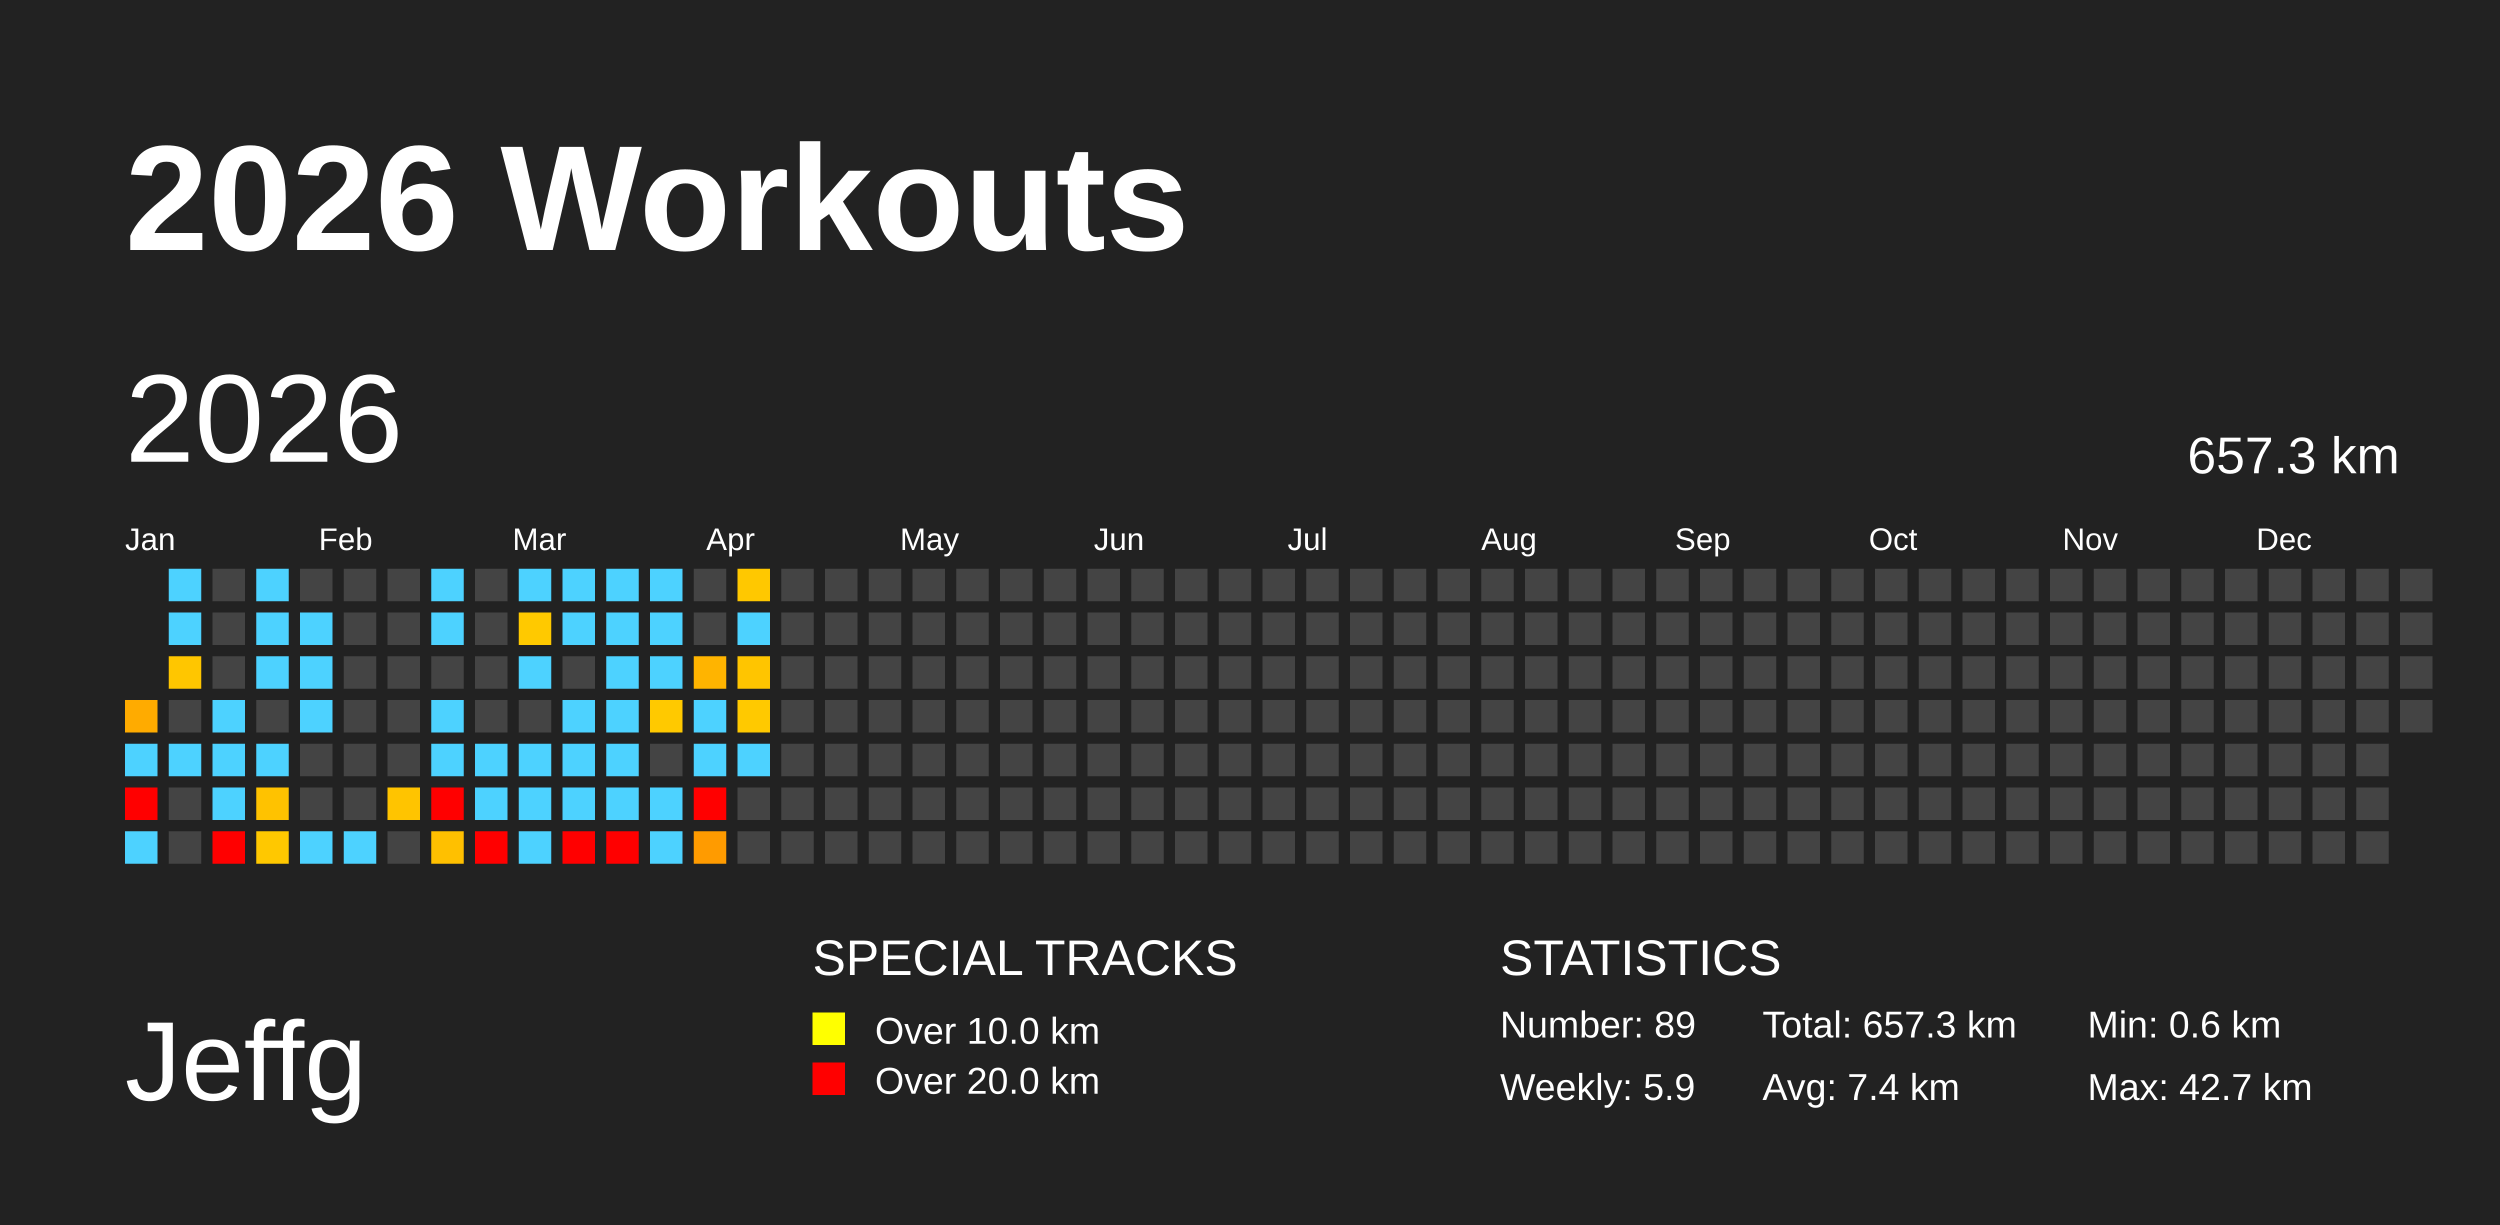
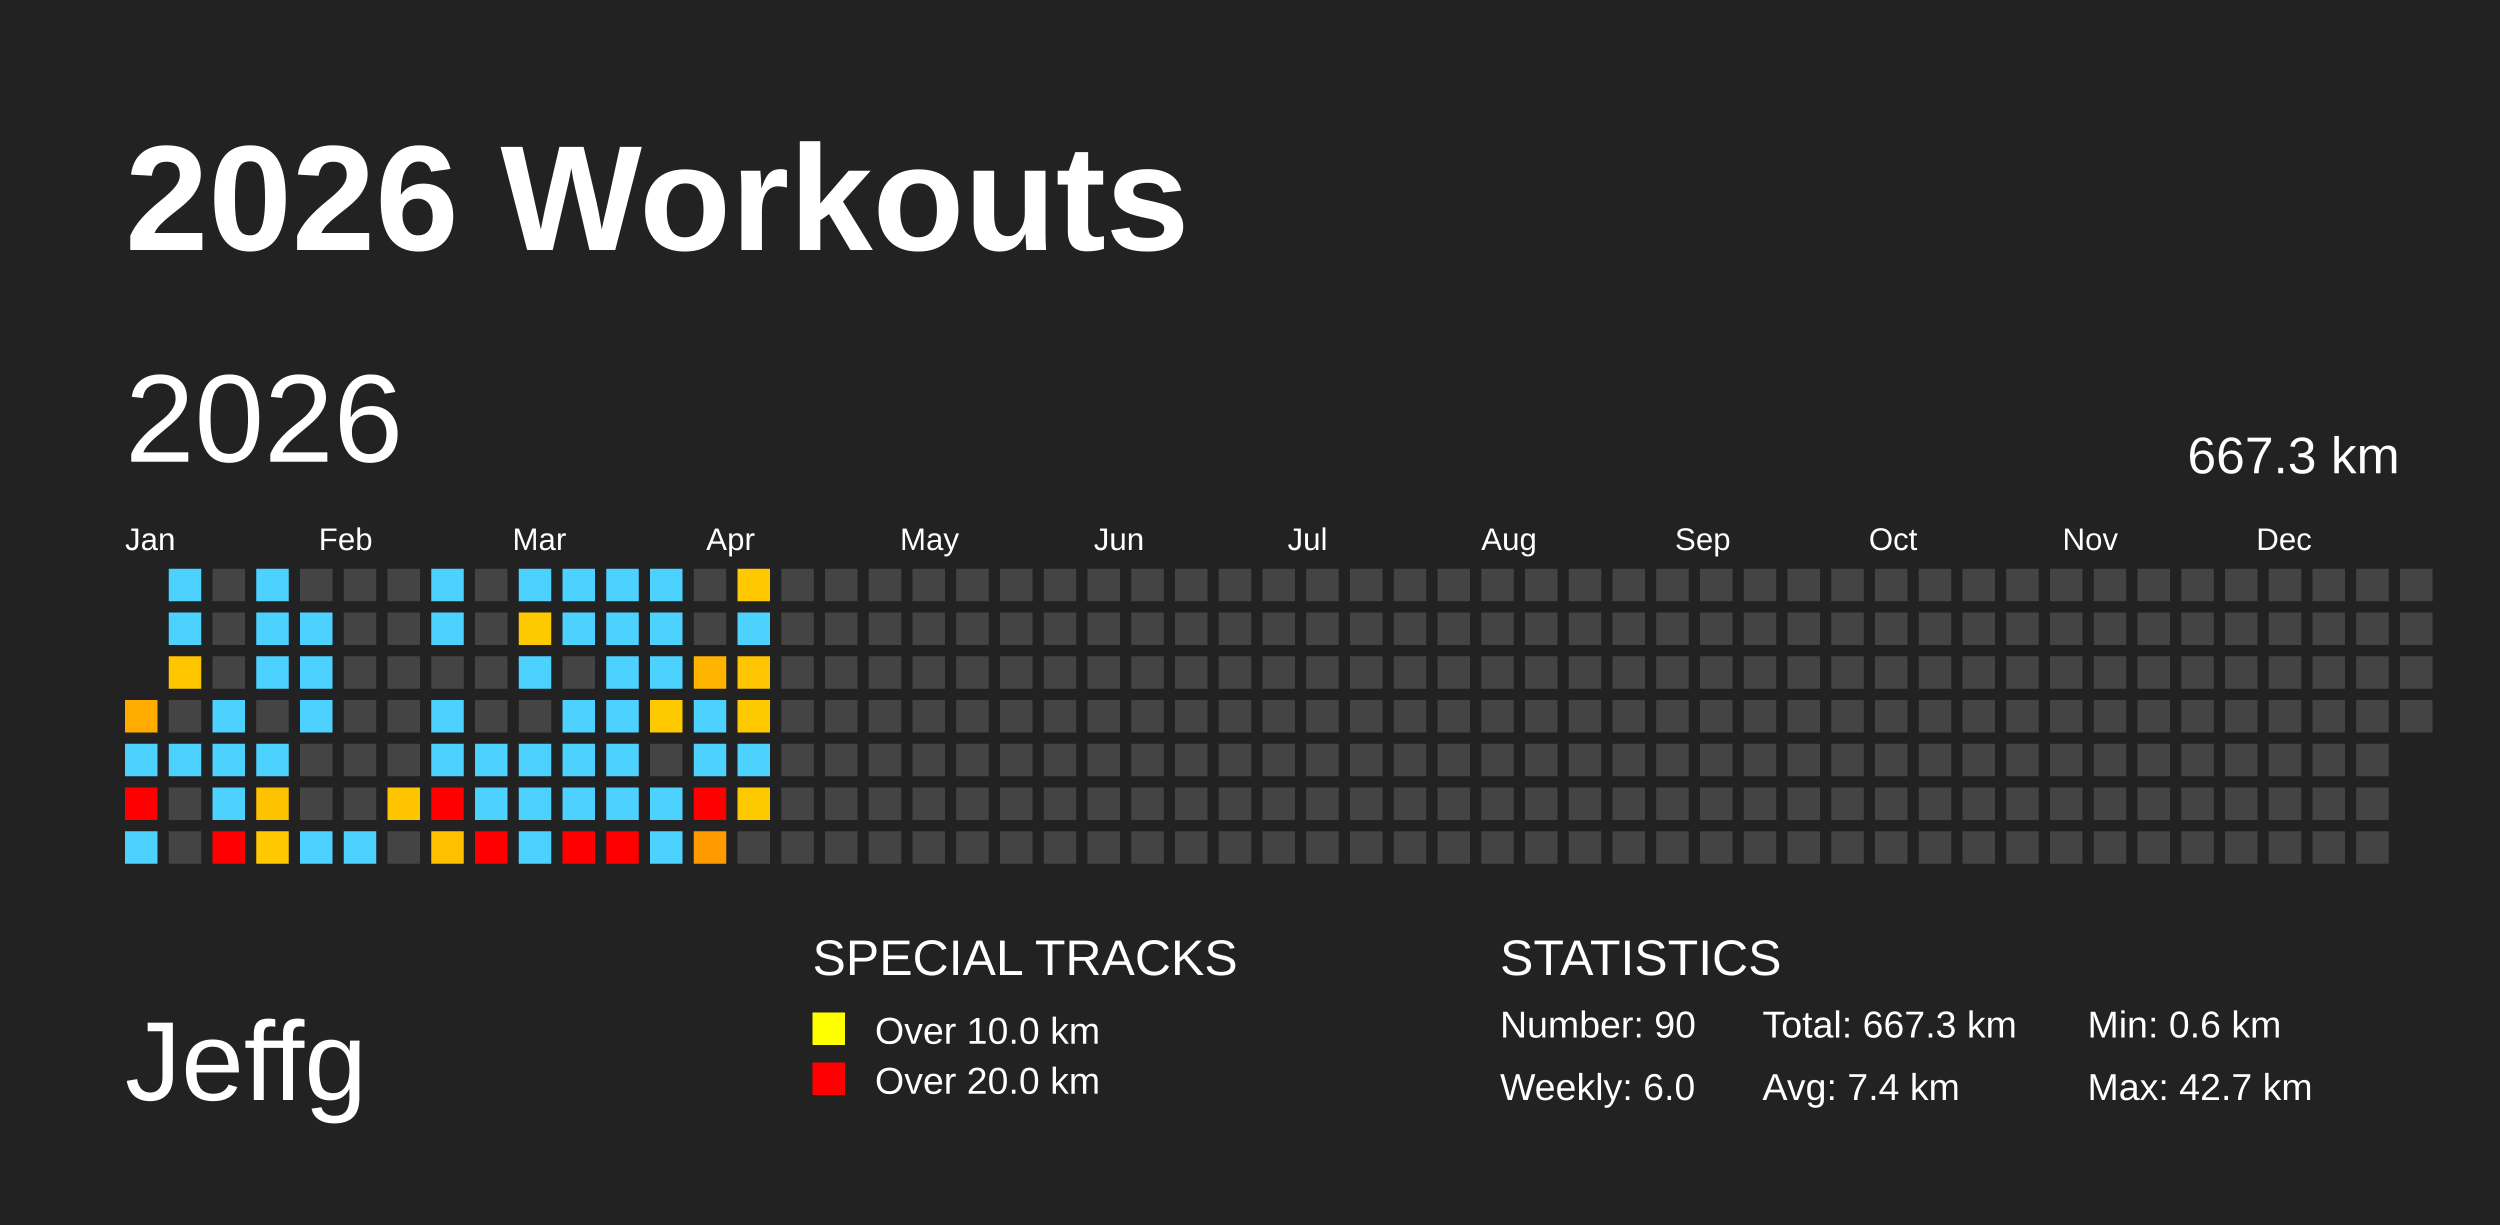
<svg xmlns="http://www.w3.org/2000/svg" baseProfile="full" height="98mm" version="1.1" viewBox="0,0,200,98" width="200mm">
  <defs />
  <rect fill="#222222" height="98" width="200" x="0" y="0" />
  <text fill="#FFFFFF" style="font-size:12px; font-family:Arial; font-weight:bold;" x="10" y="20">2026 Workouts</text>
  <text fill="#FFFFFF" style="font-size:9px; font-family:Arial" x="10" y="88">Jeffg</text>
  <text fill="#FFFFFF" style="font-size:4px; font-family:Arial" x="65" y="78">SPECIAL TRACKS</text>
  <rect fill="yellow" height="2.6" width="2.6" x="65" y="81" />
  <text fill="#FFFFFF" style="font-size:3px; font-family:Arial" x="70" y="83.5">Over 10.0 km</text>
  <rect fill="red" height="2.6" width="2.6" x="65" y="85" />
  <text fill="#FFFFFF" style="font-size:3px; font-family:Arial" x="70" y="87.5">Over 20.0 km</text>
  <text fill="#FFFFFF" style="font-size:4px; font-family:Arial" x="120" y="78">STATISTICS</text>
-   <text fill="#FFFFFF" style="font-size:3px; font-family:Arial" x="120" y="83">Number: 89</text>
-   <text fill="#FFFFFF" style="font-size:3px; font-family:Arial" x="120" y="88">Weekly: 5.9</text>
-   <text fill="#FFFFFF" style="font-size:3px; font-family:Arial" x="141" y="83">Total: 657.3 km</text>
+   <text fill="#FFFFFF" style="font-size:3px; font-family:Arial" x="120" y="83">Number: 90</text>
+   <text fill="#FFFFFF" style="font-size:3px; font-family:Arial" x="120" y="88">Weekly: 6.0</text>
+   <text fill="#FFFFFF" style="font-size:3px; font-family:Arial" x="141" y="83">Total: 667.3 km</text>
  <text fill="#FFFFFF" style="font-size:3px; font-family:Arial" x="141" y="88">Avg: 7.4 km</text>
  <text fill="#FFFFFF" style="font-size:3px; font-family:Arial" x="167" y="83">Min: 0.6 km</text>
  <text fill="#FFFFFF" style="font-size:3px; font-family:Arial" x="167" y="88">Max: 42.7 km</text>
  <text dominant-baseline="hanging" fill="#FFFFFF" style="font-size:10.0px; font-family:Arial;" x="10" y="30">2026</text>
-   <text dominant-baseline="hanging" fill="#FFFFFF" style="font-size:4.125px; font-family:Arial;" x="175" y="35">657.3 km</text>
+   <text dominant-baseline="hanging" fill="#FFFFFF" style="font-size:4.125px; font-family:Arial;" x="175" y="35">667.3 km</text>
  <text fill="#FFFFFF" style="font-size:2.5px; font-family:Arial" x="10.0" y="44">Jan</text>
  <text fill="#FFFFFF" style="font-size:2.5px; font-family:Arial" x="25.5" y="44">Feb</text>
  <text fill="#FFFFFF" style="font-size:2.5px; font-family:Arial" x="41.0" y="44">Mar</text>
  <text fill="#FFFFFF" style="font-size:2.5px; font-family:Arial" x="56.5" y="44">Apr</text>
  <text fill="#FFFFFF" style="font-size:2.5px; font-family:Arial" x="72.0" y="44">May</text>
  <text fill="#FFFFFF" style="font-size:2.5px; font-family:Arial" x="87.5" y="44">Jun</text>
  <text fill="#FFFFFF" style="font-size:2.5px; font-family:Arial" x="103.0" y="44">Jul</text>
  <text fill="#FFFFFF" style="font-size:2.5px; font-family:Arial" x="118.5" y="44">Aug</text>
  <text fill="#FFFFFF" style="font-size:2.5px; font-family:Arial" x="134.0" y="44">Sep</text>
  <text fill="#FFFFFF" style="font-size:2.5px; font-family:Arial" x="149.5" y="44">Oct</text>
  <text fill="#FFFFFF" style="font-size:2.5px; font-family:Arial" x="165.0" y="44">Nov</text>
  <text fill="#FFFFFF" style="font-size:2.5px; font-family:Arial" x="180.5" y="44">Dec</text>
  <rect fill="#ffab00" height="2.6" width="2.6" x="10.0" y="56.0" />
  <rect fill="#4dd2ff" height="2.6" width="2.6" x="10.0" y="59.5" />
  <rect fill="red" height="2.6" width="2.6" x="10.0" y="63.0" />
  <rect fill="#4dd2ff" height="2.6" width="2.6" x="10.0" y="66.5" />
  <rect fill="#4dd2ff" height="2.6" width="2.6" x="13.5" y="45.5" />
  <rect fill="#4dd2ff" height="2.6" width="2.6" x="13.5" y="49.0" />
  <rect fill="#ffc600" height="2.6" width="2.6" x="13.5" y="52.5" />
  <rect fill="#444444" height="2.6" width="2.6" x="13.5" y="56.0" />
  <rect fill="#4dd2ff" height="2.6" width="2.6" x="13.5" y="59.5" />
  <rect fill="#444444" height="2.6" width="2.6" x="13.5" y="63.0" />
  <rect fill="#444444" height="2.6" width="2.6" x="13.5" y="66.5" />
  <rect fill="#444444" height="2.6" width="2.6" x="17.0" y="45.5" />
  <rect fill="#444444" height="2.6" width="2.6" x="17.0" y="49.0" />
  <rect fill="#444444" height="2.6" width="2.6" x="17.0" y="52.5" />
  <rect fill="#4dd2ff" height="2.6" width="2.6" x="17.0" y="56.0" />
  <rect fill="#4dd2ff" height="2.6" width="2.6" x="17.0" y="59.5" />
  <rect fill="#4dd2ff" height="2.6" width="2.6" x="17.0" y="63.0" />
  <rect fill="red" height="2.6" width="2.6" x="17.0" y="66.5" />
  <rect fill="#4dd2ff" height="2.6" width="2.6" x="20.5" y="45.5" />
  <rect fill="#4dd2ff" height="2.6" width="2.6" x="20.5" y="49.0" />
  <rect fill="#4dd2ff" height="2.6" width="2.6" x="20.5" y="52.5" />
  <rect fill="#444444" height="2.6" width="2.6" x="20.5" y="56.0" />
  <rect fill="#4dd2ff" height="2.6" width="2.6" x="20.5" y="59.5" />
  <rect fill="#ffc200" height="2.6" width="2.6" x="20.5" y="63.0" />
  <rect fill="#ffc800" height="2.6" width="2.6" x="20.5" y="66.5" />
  <rect fill="#444444" height="2.6" width="2.6" x="24.0" y="45.5" />
  <rect fill="#4dd2ff" height="2.6" width="2.6" x="24.0" y="49.0" />
  <rect fill="#4dd2ff" height="2.6" width="2.6" x="24.0" y="52.5" />
  <rect fill="#4dd2ff" height="2.6" width="2.6" x="24.0" y="56.0" />
  <rect fill="#444444" height="2.6" width="2.6" x="24.0" y="59.5" />
  <rect fill="#444444" height="2.6" width="2.6" x="24.0" y="63.0" />
  <rect fill="#4dd2ff" height="2.6" width="2.6" x="24.0" y="66.5" />
  <rect fill="#444444" height="2.6" width="2.6" x="27.5" y="45.5" />
  <rect fill="#444444" height="2.6" width="2.6" x="27.5" y="49.0" />
  <rect fill="#444444" height="2.6" width="2.6" x="27.5" y="52.5" />
  <rect fill="#444444" height="2.6" width="2.6" x="27.5" y="56.0" />
  <rect fill="#444444" height="2.6" width="2.6" x="27.5" y="59.5" />
  <rect fill="#444444" height="2.6" width="2.6" x="27.5" y="63.0" />
  <rect fill="#4dd2ff" height="2.6" width="2.6" x="27.5" y="66.5" />
  <rect fill="#444444" height="2.6" width="2.6" x="31.0" y="45.5" />
  <rect fill="#444444" height="2.6" width="2.6" x="31.0" y="49.0" />
  <rect fill="#444444" height="2.6" width="2.6" x="31.0" y="52.5" />
  <rect fill="#444444" height="2.6" width="2.6" x="31.0" y="56.0" />
  <rect fill="#444444" height="2.6" width="2.6" x="31.0" y="59.5" />
  <rect fill="#ffc400" height="2.6" width="2.6" x="31.0" y="63.0" />
  <rect fill="#444444" height="2.6" width="2.6" x="31.0" y="66.5" />
  <rect fill="#4dd2ff" height="2.6" width="2.6" x="34.5" y="45.5" />
  <rect fill="#4dd2ff" height="2.6" width="2.6" x="34.5" y="49.0" />
  <rect fill="#444444" height="2.6" width="2.6" x="34.5" y="52.5" />
  <rect fill="#4dd2ff" height="2.6" width="2.6" x="34.5" y="56.0" />
  <rect fill="#4dd2ff" height="2.6" width="2.6" x="34.5" y="59.5" />
  <rect fill="red" height="2.6" width="2.6" x="34.5" y="63.0" />
  <rect fill="#ffc000" height="2.6" width="2.6" x="34.5" y="66.5" />
  <rect fill="#444444" height="2.6" width="2.6" x="38.0" y="45.5" />
  <rect fill="#444444" height="2.6" width="2.6" x="38.0" y="49.0" />
  <rect fill="#444444" height="2.6" width="2.6" x="38.0" y="52.5" />
  <rect fill="#444444" height="2.6" width="2.6" x="38.0" y="56.0" />
  <rect fill="#4dd2ff" height="2.6" width="2.6" x="38.0" y="59.5" />
  <rect fill="#4dd2ff" height="2.6" width="2.6" x="38.0" y="63.0" />
  <rect fill="red" height="2.6" width="2.6" x="38.0" y="66.5" />
  <rect fill="#4dd2ff" height="2.6" width="2.6" x="41.5" y="45.5" />
  <rect fill="#ffc900" height="2.6" width="2.6" x="41.5" y="49.0" />
  <rect fill="#4dd2ff" height="2.6" width="2.6" x="41.5" y="52.5" />
  <rect fill="#444444" height="2.6" width="2.6" x="41.5" y="56.0" />
  <rect fill="#4dd2ff" height="2.6" width="2.6" x="41.5" y="59.5" />
  <rect fill="#4dd2ff" height="2.6" width="2.6" x="41.5" y="63.0" />
  <rect fill="#4dd2ff" height="2.6" width="2.6" x="41.5" y="66.5" />
  <rect fill="#4dd2ff" height="2.6" width="2.6" x="45.0" y="45.5" />
  <rect fill="#4dd2ff" height="2.6" width="2.6" x="45.0" y="49.0" />
  <rect fill="#444444" height="2.6" width="2.6" x="45.0" y="52.5" />
  <rect fill="#4dd2ff" height="2.6" width="2.6" x="45.0" y="56.0" />
  <rect fill="#4dd2ff" height="2.6" width="2.6" x="45.0" y="59.5" />
  <rect fill="#4dd2ff" height="2.6" width="2.6" x="45.0" y="63.0" />
  <rect fill="red" height="2.6" width="2.6" x="45.0" y="66.5" />
  <rect fill="#4dd2ff" height="2.6" width="2.6" x="48.5" y="45.5" />
  <rect fill="#4dd2ff" height="2.6" width="2.6" x="48.5" y="49.0" />
  <rect fill="#4dd2ff" height="2.6" width="2.6" x="48.5" y="52.5" />
  <rect fill="#4dd2ff" height="2.6" width="2.6" x="48.5" y="56.0" />
  <rect fill="#4dd2ff" height="2.6" width="2.6" x="48.5" y="59.5" />
  <rect fill="#4dd2ff" height="2.6" width="2.6" x="48.5" y="63.0" />
  <rect fill="red" height="2.6" width="2.6" x="48.5" y="66.5" />
  <rect fill="#4dd2ff" height="2.6" width="2.6" x="52.0" y="45.5" />
  <rect fill="#4dd2ff" height="2.6" width="2.6" x="52.0" y="49.0" />
  <rect fill="#4dd2ff" height="2.6" width="2.6" x="52.0" y="52.5" />
  <rect fill="#ffc900" height="2.6" width="2.6" x="52.0" y="56.0" />
  <rect fill="#444444" height="2.6" width="2.6" x="52.0" y="59.5" />
  <rect fill="#4dd2ff" height="2.6" width="2.6" x="52.0" y="63.0" />
  <rect fill="#4dd2ff" height="2.6" width="2.6" x="52.0" y="66.5" />
  <rect fill="#444444" height="2.6" width="2.6" x="55.5" y="45.5" />
  <rect fill="#444444" height="2.6" width="2.6" x="55.5" y="49.0" />
  <rect fill="#ffb400" height="2.6" width="2.6" x="55.5" y="52.5" />
  <rect fill="#4dd2ff" height="2.6" width="2.6" x="55.5" y="56.0" />
  <rect fill="#4dd2ff" height="2.6" width="2.6" x="55.5" y="59.5" />
  <rect fill="red" height="2.6" width="2.6" x="55.5" y="63.0" />
  <rect fill="#ff9b00" height="2.6" width="2.6" x="55.5" y="66.5" />
  <rect fill="#ffc800" height="2.6" width="2.6" x="59.0" y="45.5" />
  <rect fill="#4dd2ff" height="2.6" width="2.6" x="59.0" y="49.0" />
  <rect fill="#ffc500" height="2.6" width="2.6" x="59.0" y="52.5" />
  <rect fill="#ffc900" height="2.6" width="2.6" x="59.0" y="56.0" />
  <rect fill="#4dd2ff" height="2.6" width="2.6" x="59.0" y="59.5" />
-   <rect fill="#444444" height="2.6" width="2.6" x="59.0" y="63.0" />
+   <rect fill="#ffc900" height="2.6" width="2.6" x="59.0" y="63.0" />
  <rect fill="#444444" height="2.6" width="2.6" x="59.0" y="66.5" />
  <rect fill="#444444" height="2.6" width="2.6" x="62.5" y="45.5" />
  <rect fill="#444444" height="2.6" width="2.6" x="62.5" y="49.0" />
  <rect fill="#444444" height="2.6" width="2.6" x="62.5" y="52.5" />
  <rect fill="#444444" height="2.6" width="2.6" x="62.5" y="56.0" />
  <rect fill="#444444" height="2.6" width="2.6" x="62.5" y="59.5" />
  <rect fill="#444444" height="2.6" width="2.6" x="62.5" y="63.0" />
  <rect fill="#444444" height="2.6" width="2.6" x="62.5" y="66.5" />
  <rect fill="#444444" height="2.6" width="2.6" x="66.0" y="45.5" />
  <rect fill="#444444" height="2.6" width="2.6" x="66.0" y="49.0" />
  <rect fill="#444444" height="2.6" width="2.6" x="66.0" y="52.5" />
  <rect fill="#444444" height="2.6" width="2.6" x="66.0" y="56.0" />
  <rect fill="#444444" height="2.6" width="2.6" x="66.0" y="59.5" />
  <rect fill="#444444" height="2.6" width="2.6" x="66.0" y="63.0" />
  <rect fill="#444444" height="2.6" width="2.6" x="66.0" y="66.5" />
  <rect fill="#444444" height="2.6" width="2.6" x="69.5" y="45.5" />
  <rect fill="#444444" height="2.6" width="2.6" x="69.5" y="49.0" />
  <rect fill="#444444" height="2.6" width="2.6" x="69.5" y="52.5" />
  <rect fill="#444444" height="2.6" width="2.6" x="69.5" y="56.0" />
  <rect fill="#444444" height="2.6" width="2.6" x="69.5" y="59.5" />
  <rect fill="#444444" height="2.6" width="2.6" x="69.5" y="63.0" />
  <rect fill="#444444" height="2.6" width="2.6" x="69.5" y="66.5" />
  <rect fill="#444444" height="2.6" width="2.6" x="73.0" y="45.5" />
  <rect fill="#444444" height="2.6" width="2.6" x="73.0" y="49.0" />
  <rect fill="#444444" height="2.6" width="2.6" x="73.0" y="52.5" />
  <rect fill="#444444" height="2.6" width="2.6" x="73.0" y="56.0" />
  <rect fill="#444444" height="2.6" width="2.6" x="73.0" y="59.5" />
  <rect fill="#444444" height="2.6" width="2.6" x="73.0" y="63.0" />
  <rect fill="#444444" height="2.6" width="2.6" x="73.0" y="66.5" />
  <rect fill="#444444" height="2.6" width="2.6" x="76.5" y="45.5" />
  <rect fill="#444444" height="2.6" width="2.6" x="76.5" y="49.0" />
  <rect fill="#444444" height="2.6" width="2.6" x="76.5" y="52.5" />
  <rect fill="#444444" height="2.6" width="2.6" x="76.5" y="56.0" />
  <rect fill="#444444" height="2.6" width="2.6" x="76.5" y="59.5" />
  <rect fill="#444444" height="2.6" width="2.6" x="76.5" y="63.0" />
  <rect fill="#444444" height="2.6" width="2.6" x="76.5" y="66.5" />
  <rect fill="#444444" height="2.6" width="2.6" x="80.0" y="45.5" />
  <rect fill="#444444" height="2.6" width="2.6" x="80.0" y="49.0" />
  <rect fill="#444444" height="2.6" width="2.6" x="80.0" y="52.5" />
  <rect fill="#444444" height="2.6" width="2.6" x="80.0" y="56.0" />
  <rect fill="#444444" height="2.6" width="2.6" x="80.0" y="59.5" />
  <rect fill="#444444" height="2.6" width="2.6" x="80.0" y="63.0" />
  <rect fill="#444444" height="2.6" width="2.6" x="80.0" y="66.5" />
  <rect fill="#444444" height="2.6" width="2.6" x="83.5" y="45.5" />
  <rect fill="#444444" height="2.6" width="2.6" x="83.5" y="49.0" />
  <rect fill="#444444" height="2.6" width="2.6" x="83.5" y="52.5" />
  <rect fill="#444444" height="2.6" width="2.6" x="83.5" y="56.0" />
  <rect fill="#444444" height="2.6" width="2.6" x="83.5" y="59.5" />
  <rect fill="#444444" height="2.6" width="2.6" x="83.5" y="63.0" />
  <rect fill="#444444" height="2.6" width="2.6" x="83.5" y="66.5" />
  <rect fill="#444444" height="2.6" width="2.6" x="87.0" y="45.5" />
  <rect fill="#444444" height="2.6" width="2.6" x="87.0" y="49.0" />
  <rect fill="#444444" height="2.6" width="2.6" x="87.0" y="52.5" />
  <rect fill="#444444" height="2.6" width="2.6" x="87.0" y="56.0" />
  <rect fill="#444444" height="2.6" width="2.6" x="87.0" y="59.5" />
  <rect fill="#444444" height="2.6" width="2.6" x="87.0" y="63.0" />
  <rect fill="#444444" height="2.6" width="2.6" x="87.0" y="66.5" />
  <rect fill="#444444" height="2.6" width="2.6" x="90.5" y="45.5" />
  <rect fill="#444444" height="2.6" width="2.6" x="90.5" y="49.0" />
  <rect fill="#444444" height="2.6" width="2.6" x="90.5" y="52.5" />
  <rect fill="#444444" height="2.6" width="2.6" x="90.5" y="56.0" />
  <rect fill="#444444" height="2.6" width="2.6" x="90.5" y="59.5" />
  <rect fill="#444444" height="2.6" width="2.6" x="90.5" y="63.0" />
  <rect fill="#444444" height="2.6" width="2.6" x="90.5" y="66.5" />
  <rect fill="#444444" height="2.6" width="2.6" x="94.0" y="45.5" />
  <rect fill="#444444" height="2.6" width="2.6" x="94.0" y="49.0" />
  <rect fill="#444444" height="2.6" width="2.6" x="94.0" y="52.5" />
  <rect fill="#444444" height="2.6" width="2.6" x="94.0" y="56.0" />
  <rect fill="#444444" height="2.6" width="2.6" x="94.0" y="59.5" />
  <rect fill="#444444" height="2.6" width="2.6" x="94.0" y="63.0" />
  <rect fill="#444444" height="2.6" width="2.6" x="94.0" y="66.5" />
  <rect fill="#444444" height="2.6" width="2.6" x="97.5" y="45.5" />
  <rect fill="#444444" height="2.6" width="2.6" x="97.5" y="49.0" />
  <rect fill="#444444" height="2.6" width="2.6" x="97.5" y="52.5" />
  <rect fill="#444444" height="2.6" width="2.6" x="97.5" y="56.0" />
  <rect fill="#444444" height="2.6" width="2.6" x="97.5" y="59.5" />
  <rect fill="#444444" height="2.6" width="2.6" x="97.5" y="63.0" />
  <rect fill="#444444" height="2.6" width="2.6" x="97.5" y="66.5" />
  <rect fill="#444444" height="2.6" width="2.6" x="101.0" y="45.5" />
  <rect fill="#444444" height="2.6" width="2.6" x="101.0" y="49.0" />
  <rect fill="#444444" height="2.6" width="2.6" x="101.0" y="52.5" />
  <rect fill="#444444" height="2.6" width="2.6" x="101.0" y="56.0" />
  <rect fill="#444444" height="2.6" width="2.6" x="101.0" y="59.5" />
  <rect fill="#444444" height="2.6" width="2.6" x="101.0" y="63.0" />
  <rect fill="#444444" height="2.6" width="2.6" x="101.0" y="66.5" />
  <rect fill="#444444" height="2.6" width="2.6" x="104.5" y="45.5" />
  <rect fill="#444444" height="2.6" width="2.6" x="104.5" y="49.0" />
  <rect fill="#444444" height="2.6" width="2.6" x="104.5" y="52.5" />
  <rect fill="#444444" height="2.6" width="2.6" x="104.5" y="56.0" />
  <rect fill="#444444" height="2.6" width="2.6" x="104.5" y="59.5" />
  <rect fill="#444444" height="2.6" width="2.6" x="104.5" y="63.0" />
  <rect fill="#444444" height="2.6" width="2.6" x="104.5" y="66.5" />
  <rect fill="#444444" height="2.6" width="2.6" x="108.0" y="45.5" />
  <rect fill="#444444" height="2.6" width="2.6" x="108.0" y="49.0" />
  <rect fill="#444444" height="2.6" width="2.6" x="108.0" y="52.5" />
  <rect fill="#444444" height="2.6" width="2.6" x="108.0" y="56.0" />
  <rect fill="#444444" height="2.6" width="2.6" x="108.0" y="59.5" />
  <rect fill="#444444" height="2.6" width="2.6" x="108.0" y="63.0" />
  <rect fill="#444444" height="2.6" width="2.6" x="108.0" y="66.5" />
  <rect fill="#444444" height="2.6" width="2.6" x="111.5" y="45.5" />
  <rect fill="#444444" height="2.6" width="2.6" x="111.5" y="49.0" />
  <rect fill="#444444" height="2.6" width="2.6" x="111.5" y="52.5" />
  <rect fill="#444444" height="2.6" width="2.6" x="111.5" y="56.0" />
  <rect fill="#444444" height="2.6" width="2.6" x="111.5" y="59.5" />
  <rect fill="#444444" height="2.6" width="2.6" x="111.5" y="63.0" />
  <rect fill="#444444" height="2.6" width="2.6" x="111.5" y="66.5" />
  <rect fill="#444444" height="2.6" width="2.6" x="115.0" y="45.5" />
  <rect fill="#444444" height="2.6" width="2.6" x="115.0" y="49.0" />
  <rect fill="#444444" height="2.6" width="2.6" x="115.0" y="52.5" />
  <rect fill="#444444" height="2.6" width="2.6" x="115.0" y="56.0" />
  <rect fill="#444444" height="2.6" width="2.6" x="115.0" y="59.5" />
  <rect fill="#444444" height="2.6" width="2.6" x="115.0" y="63.0" />
  <rect fill="#444444" height="2.6" width="2.6" x="115.0" y="66.5" />
  <rect fill="#444444" height="2.6" width="2.6" x="118.5" y="45.5" />
  <rect fill="#444444" height="2.6" width="2.6" x="118.5" y="49.0" />
  <rect fill="#444444" height="2.6" width="2.6" x="118.5" y="52.5" />
  <rect fill="#444444" height="2.6" width="2.6" x="118.5" y="56.0" />
  <rect fill="#444444" height="2.6" width="2.6" x="118.5" y="59.5" />
  <rect fill="#444444" height="2.6" width="2.6" x="118.5" y="63.0" />
  <rect fill="#444444" height="2.6" width="2.6" x="118.5" y="66.5" />
  <rect fill="#444444" height="2.6" width="2.6" x="122.0" y="45.5" />
  <rect fill="#444444" height="2.6" width="2.6" x="122.0" y="49.0" />
  <rect fill="#444444" height="2.6" width="2.6" x="122.0" y="52.5" />
  <rect fill="#444444" height="2.6" width="2.6" x="122.0" y="56.0" />
  <rect fill="#444444" height="2.6" width="2.6" x="122.0" y="59.5" />
  <rect fill="#444444" height="2.6" width="2.6" x="122.0" y="63.0" />
  <rect fill="#444444" height="2.6" width="2.6" x="122.0" y="66.5" />
  <rect fill="#444444" height="2.6" width="2.6" x="125.5" y="45.5" />
  <rect fill="#444444" height="2.6" width="2.6" x="125.5" y="49.0" />
  <rect fill="#444444" height="2.6" width="2.6" x="125.5" y="52.5" />
  <rect fill="#444444" height="2.6" width="2.6" x="125.5" y="56.0" />
  <rect fill="#444444" height="2.6" width="2.6" x="125.5" y="59.5" />
  <rect fill="#444444" height="2.6" width="2.6" x="125.5" y="63.0" />
  <rect fill="#444444" height="2.6" width="2.6" x="125.5" y="66.5" />
  <rect fill="#444444" height="2.6" width="2.6" x="129.0" y="45.5" />
  <rect fill="#444444" height="2.6" width="2.6" x="129.0" y="49.0" />
  <rect fill="#444444" height="2.6" width="2.6" x="129.0" y="52.5" />
  <rect fill="#444444" height="2.6" width="2.6" x="129.0" y="56.0" />
  <rect fill="#444444" height="2.6" width="2.6" x="129.0" y="59.5" />
  <rect fill="#444444" height="2.6" width="2.6" x="129.0" y="63.0" />
  <rect fill="#444444" height="2.6" width="2.6" x="129.0" y="66.5" />
  <rect fill="#444444" height="2.6" width="2.6" x="132.5" y="45.5" />
  <rect fill="#444444" height="2.6" width="2.6" x="132.5" y="49.0" />
  <rect fill="#444444" height="2.6" width="2.6" x="132.5" y="52.5" />
  <rect fill="#444444" height="2.6" width="2.6" x="132.5" y="56.0" />
  <rect fill="#444444" height="2.6" width="2.6" x="132.5" y="59.5" />
  <rect fill="#444444" height="2.6" width="2.6" x="132.5" y="63.0" />
  <rect fill="#444444" height="2.6" width="2.6" x="132.5" y="66.5" />
  <rect fill="#444444" height="2.6" width="2.6" x="136.0" y="45.5" />
  <rect fill="#444444" height="2.6" width="2.6" x="136.0" y="49.0" />
  <rect fill="#444444" height="2.6" width="2.6" x="136.0" y="52.5" />
  <rect fill="#444444" height="2.6" width="2.6" x="136.0" y="56.0" />
  <rect fill="#444444" height="2.6" width="2.6" x="136.0" y="59.5" />
  <rect fill="#444444" height="2.6" width="2.6" x="136.0" y="63.0" />
  <rect fill="#444444" height="2.6" width="2.6" x="136.0" y="66.5" />
  <rect fill="#444444" height="2.6" width="2.6" x="139.5" y="45.5" />
  <rect fill="#444444" height="2.6" width="2.6" x="139.5" y="49.0" />
  <rect fill="#444444" height="2.6" width="2.6" x="139.5" y="52.5" />
  <rect fill="#444444" height="2.6" width="2.6" x="139.5" y="56.0" />
  <rect fill="#444444" height="2.6" width="2.6" x="139.5" y="59.5" />
  <rect fill="#444444" height="2.6" width="2.6" x="139.5" y="63.0" />
  <rect fill="#444444" height="2.6" width="2.6" x="139.5" y="66.5" />
  <rect fill="#444444" height="2.6" width="2.6" x="143.0" y="45.5" />
  <rect fill="#444444" height="2.6" width="2.6" x="143.0" y="49.0" />
  <rect fill="#444444" height="2.6" width="2.6" x="143.0" y="52.5" />
  <rect fill="#444444" height="2.6" width="2.6" x="143.0" y="56.0" />
  <rect fill="#444444" height="2.6" width="2.6" x="143.0" y="59.5" />
  <rect fill="#444444" height="2.6" width="2.6" x="143.0" y="63.0" />
  <rect fill="#444444" height="2.6" width="2.6" x="143.0" y="66.5" />
  <rect fill="#444444" height="2.6" width="2.6" x="146.5" y="45.5" />
  <rect fill="#444444" height="2.6" width="2.6" x="146.5" y="49.0" />
  <rect fill="#444444" height="2.6" width="2.6" x="146.5" y="52.5" />
  <rect fill="#444444" height="2.6" width="2.6" x="146.5" y="56.0" />
  <rect fill="#444444" height="2.6" width="2.6" x="146.5" y="59.5" />
  <rect fill="#444444" height="2.6" width="2.6" x="146.5" y="63.0" />
  <rect fill="#444444" height="2.6" width="2.6" x="146.5" y="66.5" />
  <rect fill="#444444" height="2.6" width="2.6" x="150.0" y="45.5" />
  <rect fill="#444444" height="2.6" width="2.6" x="150.0" y="49.0" />
  <rect fill="#444444" height="2.6" width="2.6" x="150.0" y="52.5" />
  <rect fill="#444444" height="2.6" width="2.6" x="150.0" y="56.0" />
  <rect fill="#444444" height="2.6" width="2.6" x="150.0" y="59.5" />
  <rect fill="#444444" height="2.6" width="2.6" x="150.0" y="63.0" />
  <rect fill="#444444" height="2.6" width="2.6" x="150.0" y="66.5" />
  <rect fill="#444444" height="2.6" width="2.6" x="153.5" y="45.5" />
  <rect fill="#444444" height="2.6" width="2.6" x="153.5" y="49.0" />
  <rect fill="#444444" height="2.6" width="2.6" x="153.5" y="52.5" />
  <rect fill="#444444" height="2.6" width="2.6" x="153.5" y="56.0" />
  <rect fill="#444444" height="2.6" width="2.6" x="153.5" y="59.5" />
  <rect fill="#444444" height="2.6" width="2.6" x="153.5" y="63.0" />
  <rect fill="#444444" height="2.6" width="2.6" x="153.5" y="66.5" />
  <rect fill="#444444" height="2.6" width="2.6" x="157.0" y="45.5" />
  <rect fill="#444444" height="2.6" width="2.6" x="157.0" y="49.0" />
  <rect fill="#444444" height="2.6" width="2.6" x="157.0" y="52.5" />
  <rect fill="#444444" height="2.6" width="2.6" x="157.0" y="56.0" />
  <rect fill="#444444" height="2.6" width="2.6" x="157.0" y="59.5" />
  <rect fill="#444444" height="2.6" width="2.6" x="157.0" y="63.0" />
  <rect fill="#444444" height="2.6" width="2.6" x="157.0" y="66.5" />
  <rect fill="#444444" height="2.6" width="2.6" x="160.5" y="45.5" />
  <rect fill="#444444" height="2.6" width="2.6" x="160.5" y="49.0" />
  <rect fill="#444444" height="2.6" width="2.6" x="160.5" y="52.5" />
  <rect fill="#444444" height="2.6" width="2.6" x="160.5" y="56.0" />
  <rect fill="#444444" height="2.6" width="2.6" x="160.5" y="59.5" />
  <rect fill="#444444" height="2.6" width="2.6" x="160.5" y="63.0" />
  <rect fill="#444444" height="2.6" width="2.6" x="160.5" y="66.5" />
  <rect fill="#444444" height="2.6" width="2.6" x="164.0" y="45.5" />
  <rect fill="#444444" height="2.6" width="2.6" x="164.0" y="49.0" />
  <rect fill="#444444" height="2.6" width="2.6" x="164.0" y="52.5" />
  <rect fill="#444444" height="2.6" width="2.6" x="164.0" y="56.0" />
  <rect fill="#444444" height="2.6" width="2.6" x="164.0" y="59.5" />
  <rect fill="#444444" height="2.6" width="2.6" x="164.0" y="63.0" />
  <rect fill="#444444" height="2.6" width="2.6" x="164.0" y="66.5" />
  <rect fill="#444444" height="2.6" width="2.6" x="167.5" y="45.5" />
  <rect fill="#444444" height="2.6" width="2.6" x="167.5" y="49.0" />
  <rect fill="#444444" height="2.6" width="2.6" x="167.5" y="52.5" />
  <rect fill="#444444" height="2.6" width="2.6" x="167.5" y="56.0" />
  <rect fill="#444444" height="2.6" width="2.6" x="167.5" y="59.5" />
  <rect fill="#444444" height="2.6" width="2.6" x="167.5" y="63.0" />
  <rect fill="#444444" height="2.6" width="2.6" x="167.5" y="66.5" />
  <rect fill="#444444" height="2.6" width="2.6" x="171.0" y="45.5" />
  <rect fill="#444444" height="2.6" width="2.6" x="171.0" y="49.0" />
  <rect fill="#444444" height="2.6" width="2.6" x="171.0" y="52.5" />
  <rect fill="#444444" height="2.6" width="2.6" x="171.0" y="56.0" />
  <rect fill="#444444" height="2.6" width="2.6" x="171.0" y="59.5" />
  <rect fill="#444444" height="2.6" width="2.6" x="171.0" y="63.0" />
  <rect fill="#444444" height="2.6" width="2.6" x="171.0" y="66.5" />
  <rect fill="#444444" height="2.6" width="2.6" x="174.5" y="45.5" />
  <rect fill="#444444" height="2.6" width="2.6" x="174.5" y="49.0" />
  <rect fill="#444444" height="2.6" width="2.6" x="174.5" y="52.5" />
  <rect fill="#444444" height="2.6" width="2.6" x="174.5" y="56.0" />
  <rect fill="#444444" height="2.6" width="2.6" x="174.5" y="59.5" />
  <rect fill="#444444" height="2.6" width="2.6" x="174.5" y="63.0" />
  <rect fill="#444444" height="2.6" width="2.6" x="174.5" y="66.5" />
  <rect fill="#444444" height="2.6" width="2.6" x="178.0" y="45.5" />
  <rect fill="#444444" height="2.6" width="2.6" x="178.0" y="49.0" />
  <rect fill="#444444" height="2.6" width="2.6" x="178.0" y="52.5" />
  <rect fill="#444444" height="2.6" width="2.6" x="178.0" y="56.0" />
  <rect fill="#444444" height="2.6" width="2.6" x="178.0" y="59.5" />
  <rect fill="#444444" height="2.6" width="2.6" x="178.0" y="63.0" />
  <rect fill="#444444" height="2.6" width="2.6" x="178.0" y="66.5" />
  <rect fill="#444444" height="2.6" width="2.6" x="181.5" y="45.5" />
  <rect fill="#444444" height="2.6" width="2.6" x="181.5" y="49.0" />
  <rect fill="#444444" height="2.6" width="2.6" x="181.5" y="52.5" />
  <rect fill="#444444" height="2.6" width="2.6" x="181.5" y="56.0" />
  <rect fill="#444444" height="2.6" width="2.6" x="181.5" y="59.5" />
  <rect fill="#444444" height="2.6" width="2.6" x="181.5" y="63.0" />
  <rect fill="#444444" height="2.6" width="2.6" x="181.5" y="66.5" />
  <rect fill="#444444" height="2.6" width="2.6" x="185.0" y="45.5" />
  <rect fill="#444444" height="2.6" width="2.6" x="185.0" y="49.0" />
  <rect fill="#444444" height="2.6" width="2.6" x="185.0" y="52.5" />
  <rect fill="#444444" height="2.6" width="2.6" x="185.0" y="56.0" />
  <rect fill="#444444" height="2.6" width="2.6" x="185.0" y="59.5" />
  <rect fill="#444444" height="2.6" width="2.6" x="185.0" y="63.0" />
  <rect fill="#444444" height="2.6" width="2.6" x="185.0" y="66.5" />
  <rect fill="#444444" height="2.6" width="2.6" x="188.5" y="45.5" />
  <rect fill="#444444" height="2.6" width="2.6" x="188.5" y="49.0" />
  <rect fill="#444444" height="2.6" width="2.6" x="188.5" y="52.5" />
  <rect fill="#444444" height="2.6" width="2.6" x="188.5" y="56.0" />
  <rect fill="#444444" height="2.6" width="2.6" x="188.5" y="59.5" />
  <rect fill="#444444" height="2.6" width="2.6" x="188.5" y="63.0" />
  <rect fill="#444444" height="2.6" width="2.6" x="188.5" y="66.5" />
  <rect fill="#444444" height="2.6" width="2.6" x="192.0" y="45.5" />
  <rect fill="#444444" height="2.6" width="2.6" x="192.0" y="49.0" />
  <rect fill="#444444" height="2.6" width="2.6" x="192.0" y="52.5" />
  <rect fill="#444444" height="2.6" width="2.6" x="192.0" y="56.0" />
</svg>
